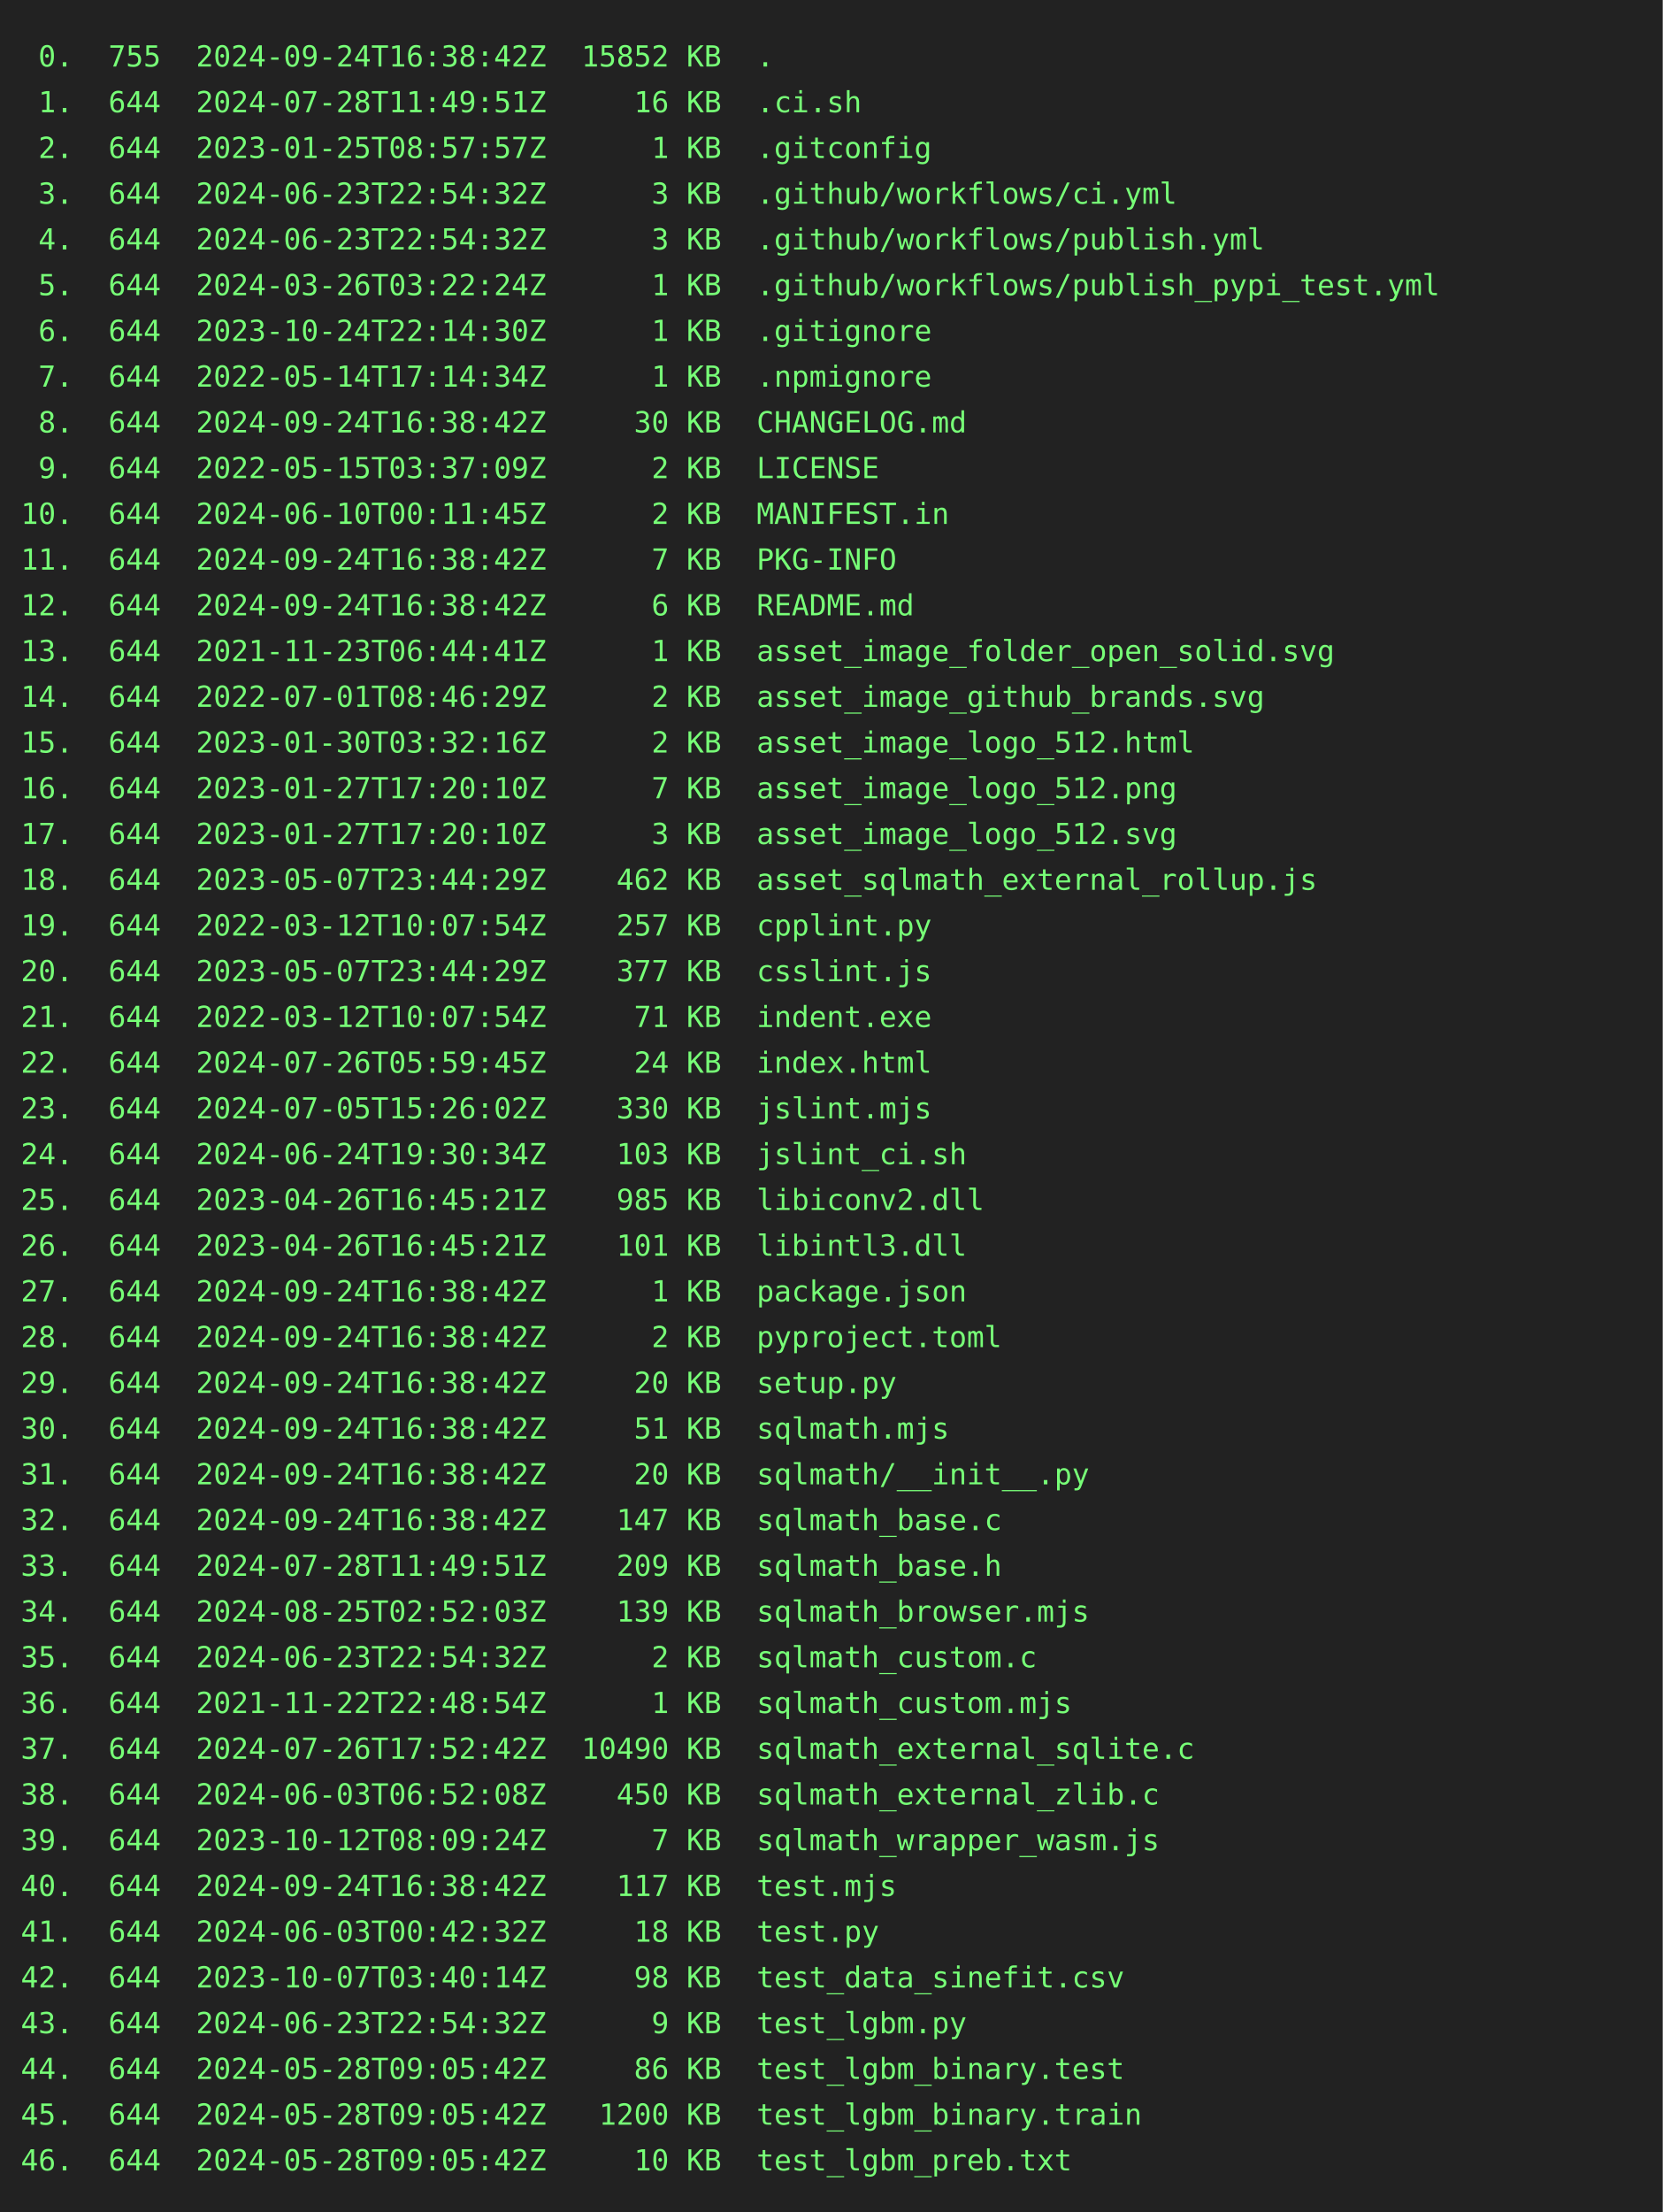
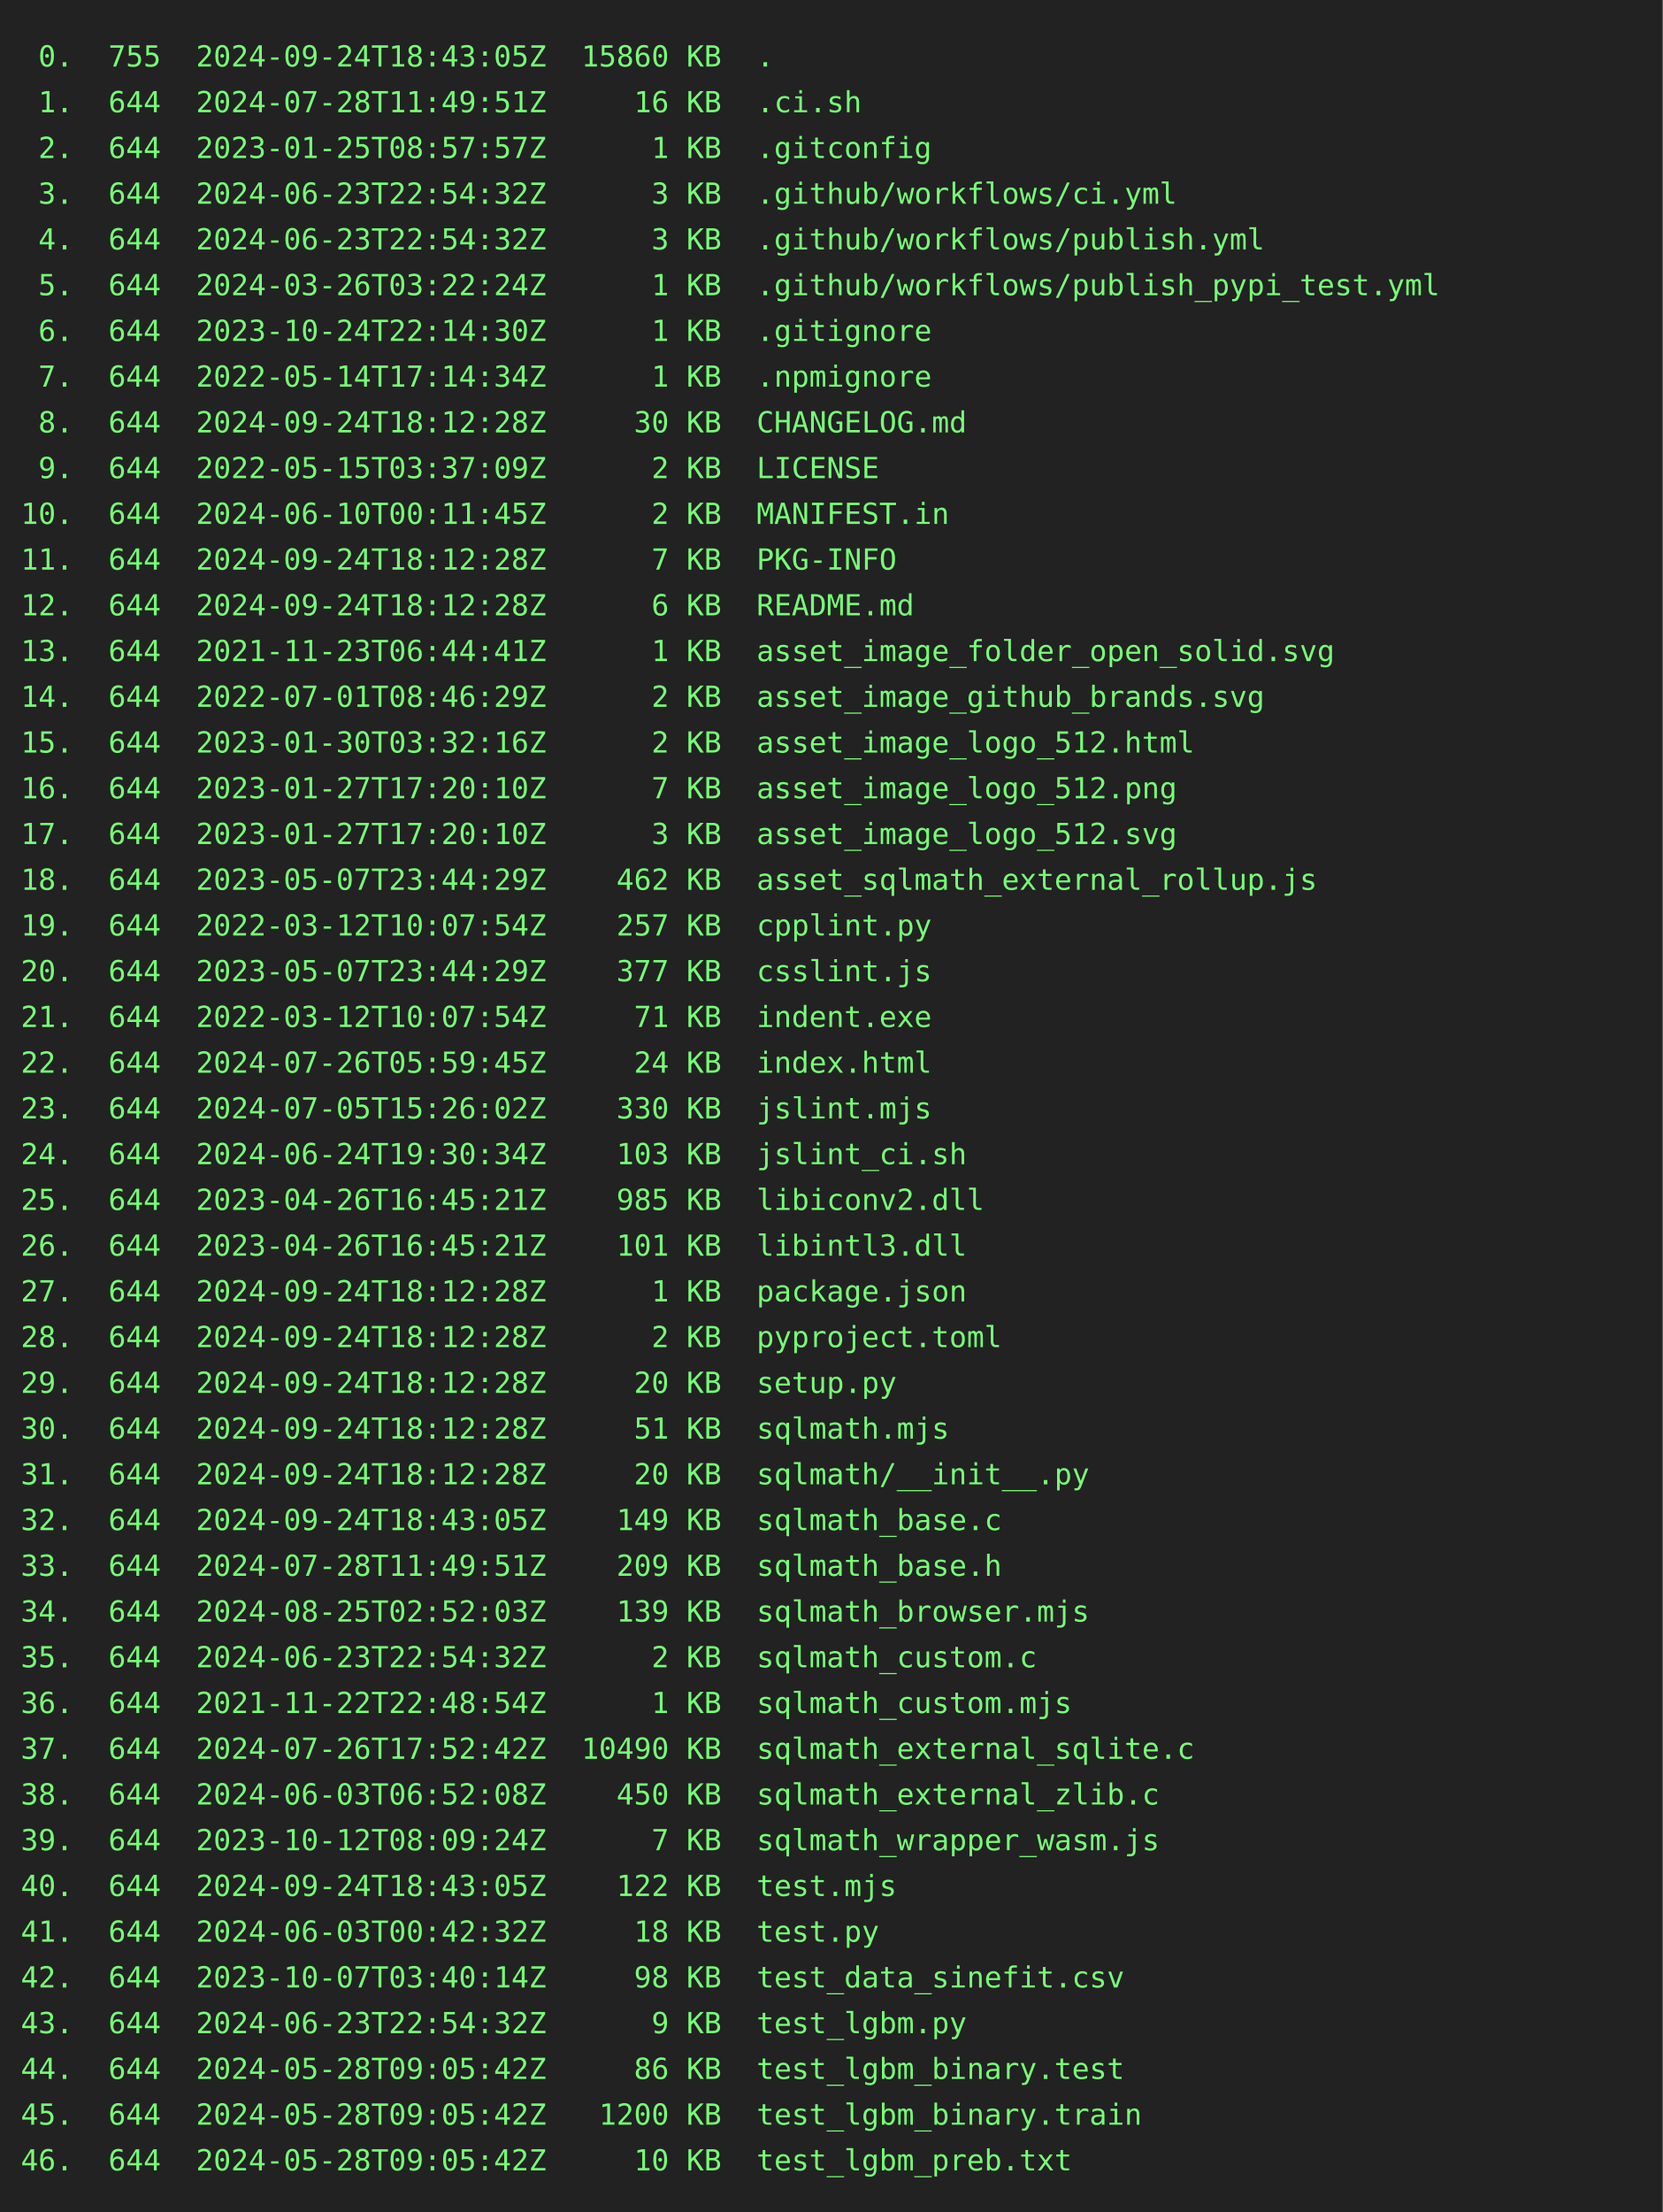
<svg xmlns="http://www.w3.org/2000/svg" height="1064" width="800">
  <rect height="1064" fill="#222" width="800" />
  <text fill="#7f7" font-family="consolas, menlo, monospace" font-size="14" xml:space="preserve">
-     <tspan lengthAdjust="spacingAndGlyphs" textLength="768" x="10" y="32"> 0.  755  2024-09-24T16:38:42Z  15852 KB  .                                                      </tspan>
+     <tspan lengthAdjust="spacingAndGlyphs" textLength="768" x="10" y="32"> 0.  755  2024-09-24T18:43:05Z  15860 KB  .                                                      </tspan>
    <tspan lengthAdjust="spacingAndGlyphs" textLength="768" x="10" y="54"> 1.  644  2024-07-28T11:49:51Z     16 KB  .ci.sh                                                 </tspan>
    <tspan lengthAdjust="spacingAndGlyphs" textLength="768" x="10" y="76"> 2.  644  2023-01-25T08:57:57Z      1 KB  .gitconfig                                             </tspan>
    <tspan lengthAdjust="spacingAndGlyphs" textLength="768" x="10" y="98"> 3.  644  2024-06-23T22:54:32Z      3 KB  .github/workflows/ci.yml                               </tspan>
    <tspan lengthAdjust="spacingAndGlyphs" textLength="768" x="10" y="120"> 4.  644  2024-06-23T22:54:32Z      3 KB  .github/workflows/publish.yml                          </tspan>
    <tspan lengthAdjust="spacingAndGlyphs" textLength="768" x="10" y="142"> 5.  644  2024-03-26T03:22:24Z      1 KB  .github/workflows/publish_pypi_test.yml                </tspan>
    <tspan lengthAdjust="spacingAndGlyphs" textLength="768" x="10" y="164"> 6.  644  2023-10-24T22:14:30Z      1 KB  .gitignore                                             </tspan>
    <tspan lengthAdjust="spacingAndGlyphs" textLength="768" x="10" y="186"> 7.  644  2022-05-14T17:14:34Z      1 KB  .npmignore                                             </tspan>
-     <tspan lengthAdjust="spacingAndGlyphs" textLength="768" x="10" y="208"> 8.  644  2024-09-24T16:38:42Z     30 KB  CHANGELOG.md                                           </tspan>
+     <tspan lengthAdjust="spacingAndGlyphs" textLength="768" x="10" y="208"> 8.  644  2024-09-24T18:12:28Z     30 KB  CHANGELOG.md                                           </tspan>
    <tspan lengthAdjust="spacingAndGlyphs" textLength="768" x="10" y="230"> 9.  644  2022-05-15T03:37:09Z      2 KB  LICENSE                                                </tspan>
    <tspan lengthAdjust="spacingAndGlyphs" textLength="768" x="10" y="252">10.  644  2024-06-10T00:11:45Z      2 KB  MANIFEST.in                                            </tspan>
-     <tspan lengthAdjust="spacingAndGlyphs" textLength="768" x="10" y="274">11.  644  2024-09-24T16:38:42Z      7 KB  PKG-INFO                                               </tspan>
-     <tspan lengthAdjust="spacingAndGlyphs" textLength="768" x="10" y="296">12.  644  2024-09-24T16:38:42Z      6 KB  README.md                                              </tspan>
+     <tspan lengthAdjust="spacingAndGlyphs" textLength="768" x="10" y="274">11.  644  2024-09-24T18:12:28Z      7 KB  PKG-INFO                                               </tspan>
+     <tspan lengthAdjust="spacingAndGlyphs" textLength="768" x="10" y="296">12.  644  2024-09-24T18:12:28Z      6 KB  README.md                                              </tspan>
    <tspan lengthAdjust="spacingAndGlyphs" textLength="768" x="10" y="318">13.  644  2021-11-23T06:44:41Z      1 KB  asset_image_folder_open_solid.svg                      </tspan>
    <tspan lengthAdjust="spacingAndGlyphs" textLength="768" x="10" y="340">14.  644  2022-07-01T08:46:29Z      2 KB  asset_image_github_brands.svg                          </tspan>
    <tspan lengthAdjust="spacingAndGlyphs" textLength="768" x="10" y="362">15.  644  2023-01-30T03:32:16Z      2 KB  asset_image_logo_512.html                              </tspan>
    <tspan lengthAdjust="spacingAndGlyphs" textLength="768" x="10" y="384">16.  644  2023-01-27T17:20:10Z      7 KB  asset_image_logo_512.png                               </tspan>
    <tspan lengthAdjust="spacingAndGlyphs" textLength="768" x="10" y="406">17.  644  2023-01-27T17:20:10Z      3 KB  asset_image_logo_512.svg                               </tspan>
    <tspan lengthAdjust="spacingAndGlyphs" textLength="768" x="10" y="428">18.  644  2023-05-07T23:44:29Z    462 KB  asset_sqlmath_external_rollup.js                       </tspan>
    <tspan lengthAdjust="spacingAndGlyphs" textLength="768" x="10" y="450">19.  644  2022-03-12T10:07:54Z    257 KB  cpplint.py                                             </tspan>
    <tspan lengthAdjust="spacingAndGlyphs" textLength="768" x="10" y="472">20.  644  2023-05-07T23:44:29Z    377 KB  csslint.js                                             </tspan>
    <tspan lengthAdjust="spacingAndGlyphs" textLength="768" x="10" y="494">21.  644  2022-03-12T10:07:54Z     71 KB  indent.exe                                             </tspan>
    <tspan lengthAdjust="spacingAndGlyphs" textLength="768" x="10" y="516">22.  644  2024-07-26T05:59:45Z     24 KB  index.html                                             </tspan>
    <tspan lengthAdjust="spacingAndGlyphs" textLength="768" x="10" y="538">23.  644  2024-07-05T15:26:02Z    330 KB  jslint.mjs                                             </tspan>
    <tspan lengthAdjust="spacingAndGlyphs" textLength="768" x="10" y="560">24.  644  2024-06-24T19:30:34Z    103 KB  jslint_ci.sh                                           </tspan>
    <tspan lengthAdjust="spacingAndGlyphs" textLength="768" x="10" y="582">25.  644  2023-04-26T16:45:21Z    985 KB  libiconv2.dll                                          </tspan>
    <tspan lengthAdjust="spacingAndGlyphs" textLength="768" x="10" y="604">26.  644  2023-04-26T16:45:21Z    101 KB  libintl3.dll                                           </tspan>
-     <tspan lengthAdjust="spacingAndGlyphs" textLength="768" x="10" y="626">27.  644  2024-09-24T16:38:42Z      1 KB  package.json                                           </tspan>
-     <tspan lengthAdjust="spacingAndGlyphs" textLength="768" x="10" y="648">28.  644  2024-09-24T16:38:42Z      2 KB  pyproject.toml                                         </tspan>
-     <tspan lengthAdjust="spacingAndGlyphs" textLength="768" x="10" y="670">29.  644  2024-09-24T16:38:42Z     20 KB  setup.py                                               </tspan>
-     <tspan lengthAdjust="spacingAndGlyphs" textLength="768" x="10" y="692">30.  644  2024-09-24T16:38:42Z     51 KB  sqlmath.mjs                                            </tspan>
-     <tspan lengthAdjust="spacingAndGlyphs" textLength="768" x="10" y="714">31.  644  2024-09-24T16:38:42Z     20 KB  sqlmath/__init__.py                                    </tspan>
-     <tspan lengthAdjust="spacingAndGlyphs" textLength="768" x="10" y="736">32.  644  2024-09-24T16:38:42Z    147 KB  sqlmath_base.c                                         </tspan>
+     <tspan lengthAdjust="spacingAndGlyphs" textLength="768" x="10" y="626">27.  644  2024-09-24T18:12:28Z      1 KB  package.json                                           </tspan>
+     <tspan lengthAdjust="spacingAndGlyphs" textLength="768" x="10" y="648">28.  644  2024-09-24T18:12:28Z      2 KB  pyproject.toml                                         </tspan>
+     <tspan lengthAdjust="spacingAndGlyphs" textLength="768" x="10" y="670">29.  644  2024-09-24T18:12:28Z     20 KB  setup.py                                               </tspan>
+     <tspan lengthAdjust="spacingAndGlyphs" textLength="768" x="10" y="692">30.  644  2024-09-24T18:12:28Z     51 KB  sqlmath.mjs                                            </tspan>
+     <tspan lengthAdjust="spacingAndGlyphs" textLength="768" x="10" y="714">31.  644  2024-09-24T18:12:28Z     20 KB  sqlmath/__init__.py                                    </tspan>
+     <tspan lengthAdjust="spacingAndGlyphs" textLength="768" x="10" y="736">32.  644  2024-09-24T18:43:05Z    149 KB  sqlmath_base.c                                         </tspan>
    <tspan lengthAdjust="spacingAndGlyphs" textLength="768" x="10" y="758">33.  644  2024-07-28T11:49:51Z    209 KB  sqlmath_base.h                                         </tspan>
    <tspan lengthAdjust="spacingAndGlyphs" textLength="768" x="10" y="780">34.  644  2024-08-25T02:52:03Z    139 KB  sqlmath_browser.mjs                                    </tspan>
    <tspan lengthAdjust="spacingAndGlyphs" textLength="768" x="10" y="802">35.  644  2024-06-23T22:54:32Z      2 KB  sqlmath_custom.c                                       </tspan>
    <tspan lengthAdjust="spacingAndGlyphs" textLength="768" x="10" y="824">36.  644  2021-11-22T22:48:54Z      1 KB  sqlmath_custom.mjs                                     </tspan>
    <tspan lengthAdjust="spacingAndGlyphs" textLength="768" x="10" y="846">37.  644  2024-07-26T17:52:42Z  10490 KB  sqlmath_external_sqlite.c                              </tspan>
    <tspan lengthAdjust="spacingAndGlyphs" textLength="768" x="10" y="868">38.  644  2024-06-03T06:52:08Z    450 KB  sqlmath_external_zlib.c                                </tspan>
    <tspan lengthAdjust="spacingAndGlyphs" textLength="768" x="10" y="890">39.  644  2023-10-12T08:09:24Z      7 KB  sqlmath_wrapper_wasm.js                                </tspan>
-     <tspan lengthAdjust="spacingAndGlyphs" textLength="768" x="10" y="912">40.  644  2024-09-24T16:38:42Z    117 KB  test.mjs                                               </tspan>
+     <tspan lengthAdjust="spacingAndGlyphs" textLength="768" x="10" y="912">40.  644  2024-09-24T18:43:05Z    122 KB  test.mjs                                               </tspan>
    <tspan lengthAdjust="spacingAndGlyphs" textLength="768" x="10" y="934">41.  644  2024-06-03T00:42:32Z     18 KB  test.py                                                </tspan>
    <tspan lengthAdjust="spacingAndGlyphs" textLength="768" x="10" y="956">42.  644  2023-10-07T03:40:14Z     98 KB  test_data_sinefit.csv                                  </tspan>
    <tspan lengthAdjust="spacingAndGlyphs" textLength="768" x="10" y="978">43.  644  2024-06-23T22:54:32Z      9 KB  test_lgbm.py                                           </tspan>
    <tspan lengthAdjust="spacingAndGlyphs" textLength="768" x="10" y="1000">44.  644  2024-05-28T09:05:42Z     86 KB  test_lgbm_binary.test                                  </tspan>
    <tspan lengthAdjust="spacingAndGlyphs" textLength="768" x="10" y="1022">45.  644  2024-05-28T09:05:42Z   1200 KB  test_lgbm_binary.train                                 </tspan>
    <tspan lengthAdjust="spacingAndGlyphs" textLength="768" x="10" y="1044">46.  644  2024-05-28T09:05:42Z     10 KB  test_lgbm_preb.txt                                     </tspan>
  </text>
</svg>
